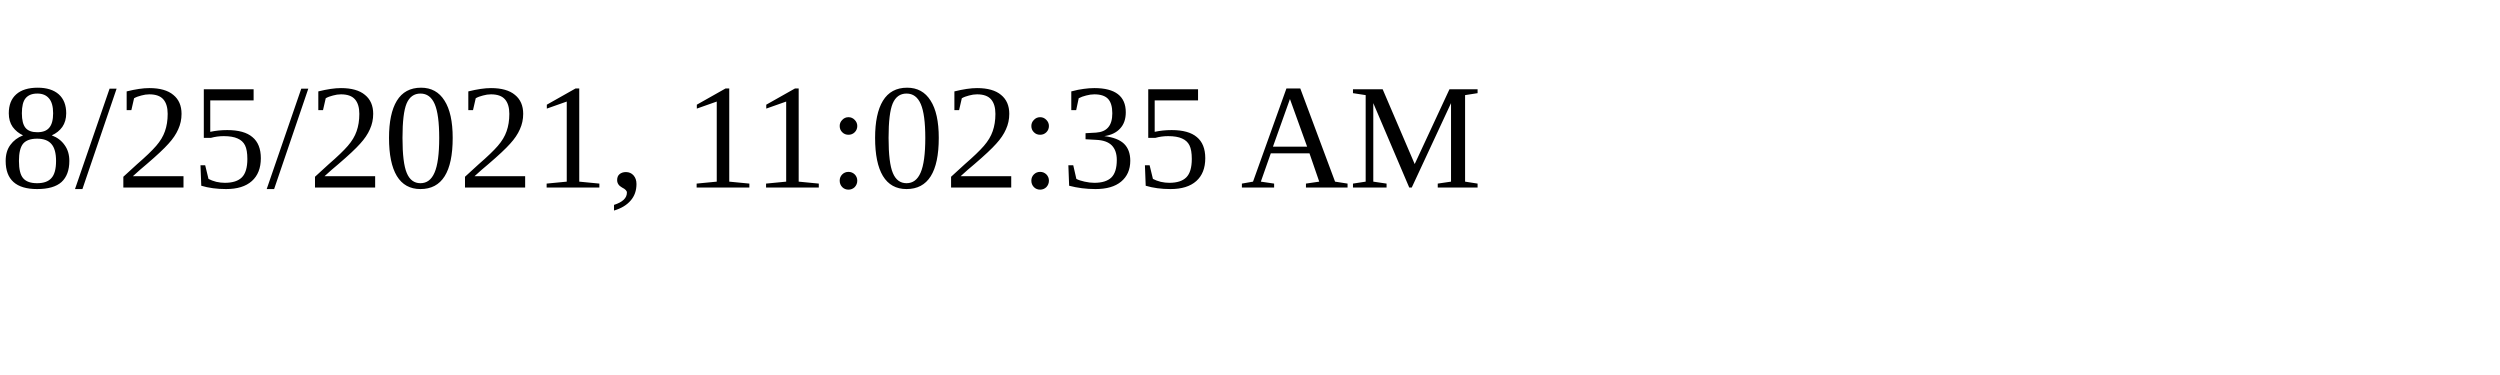
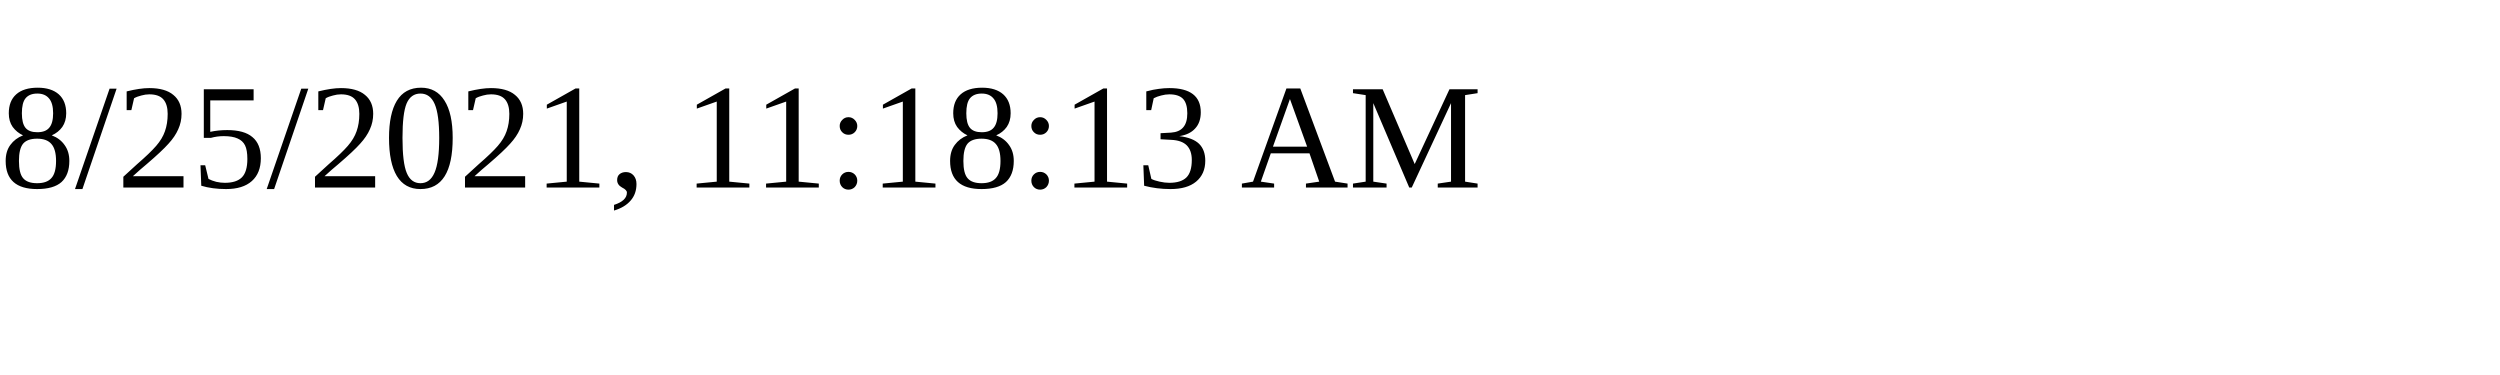
<svg xmlns="http://www.w3.org/2000/svg" height="30" width="200">
-   <text x="0" y="15">8/25/2021, 11:02:35 AM</text>
+   <text x="0" y="15">8/25/2021, 11:18:13 AM</text>
</svg>
